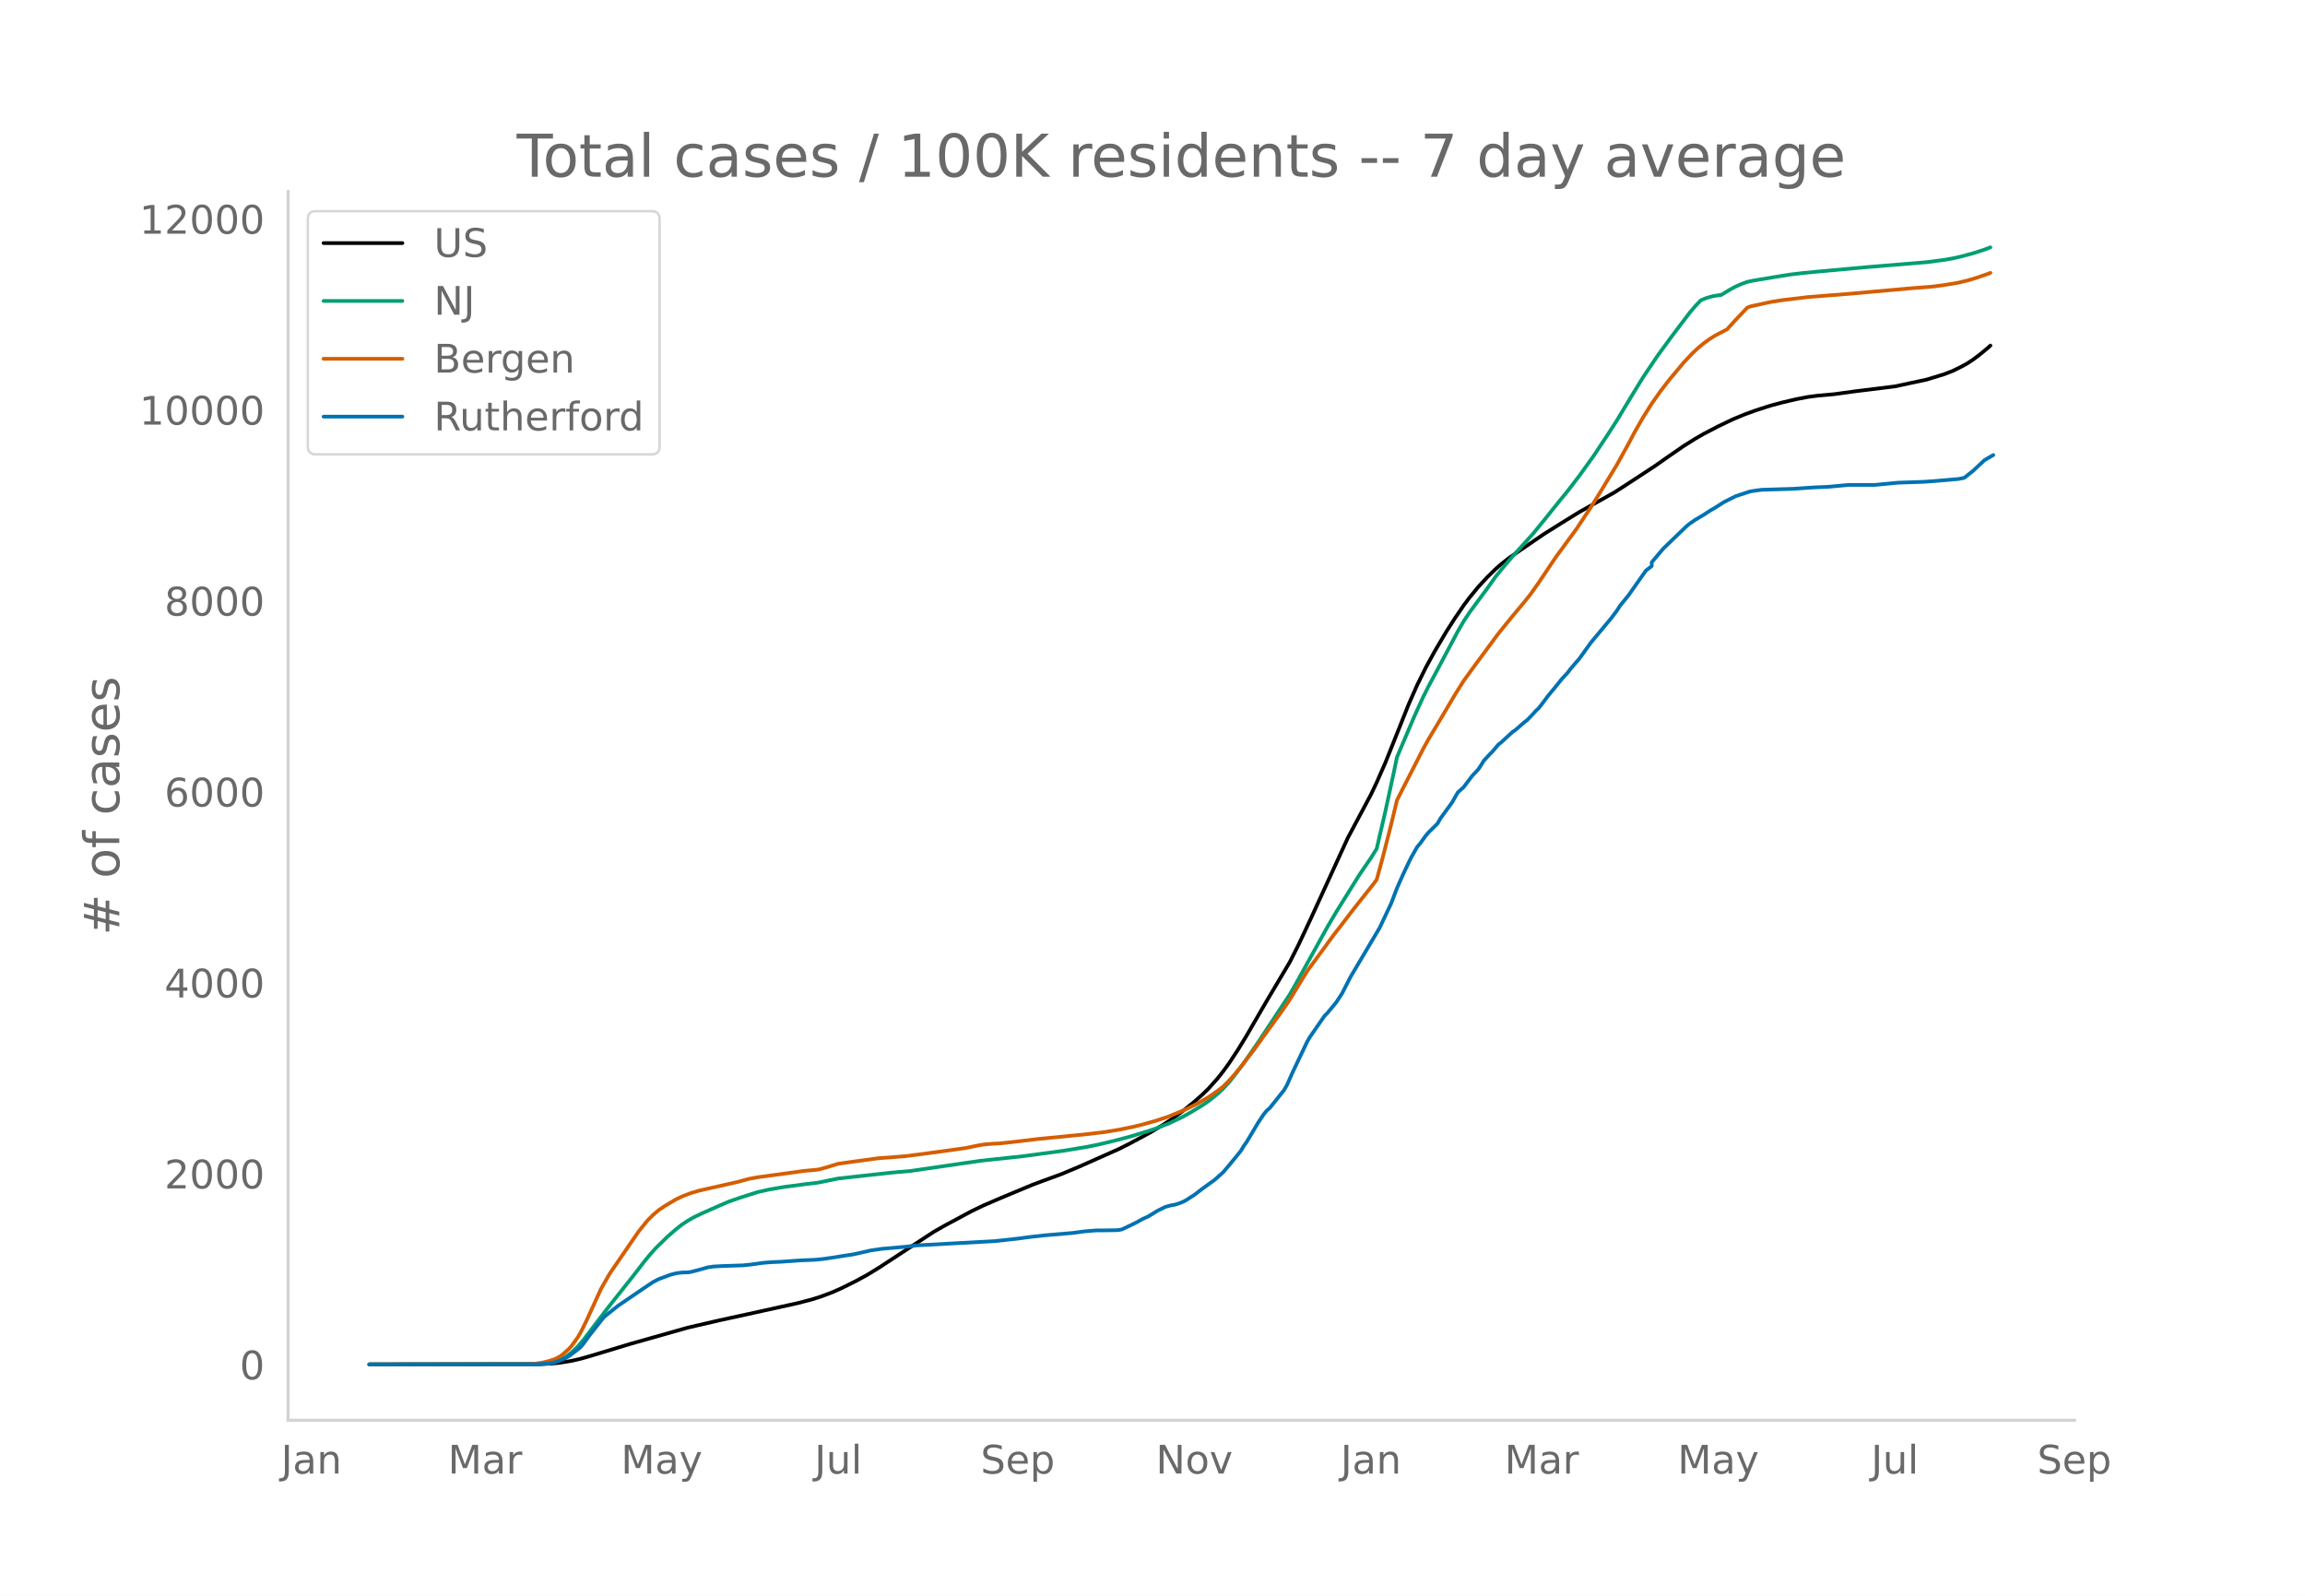
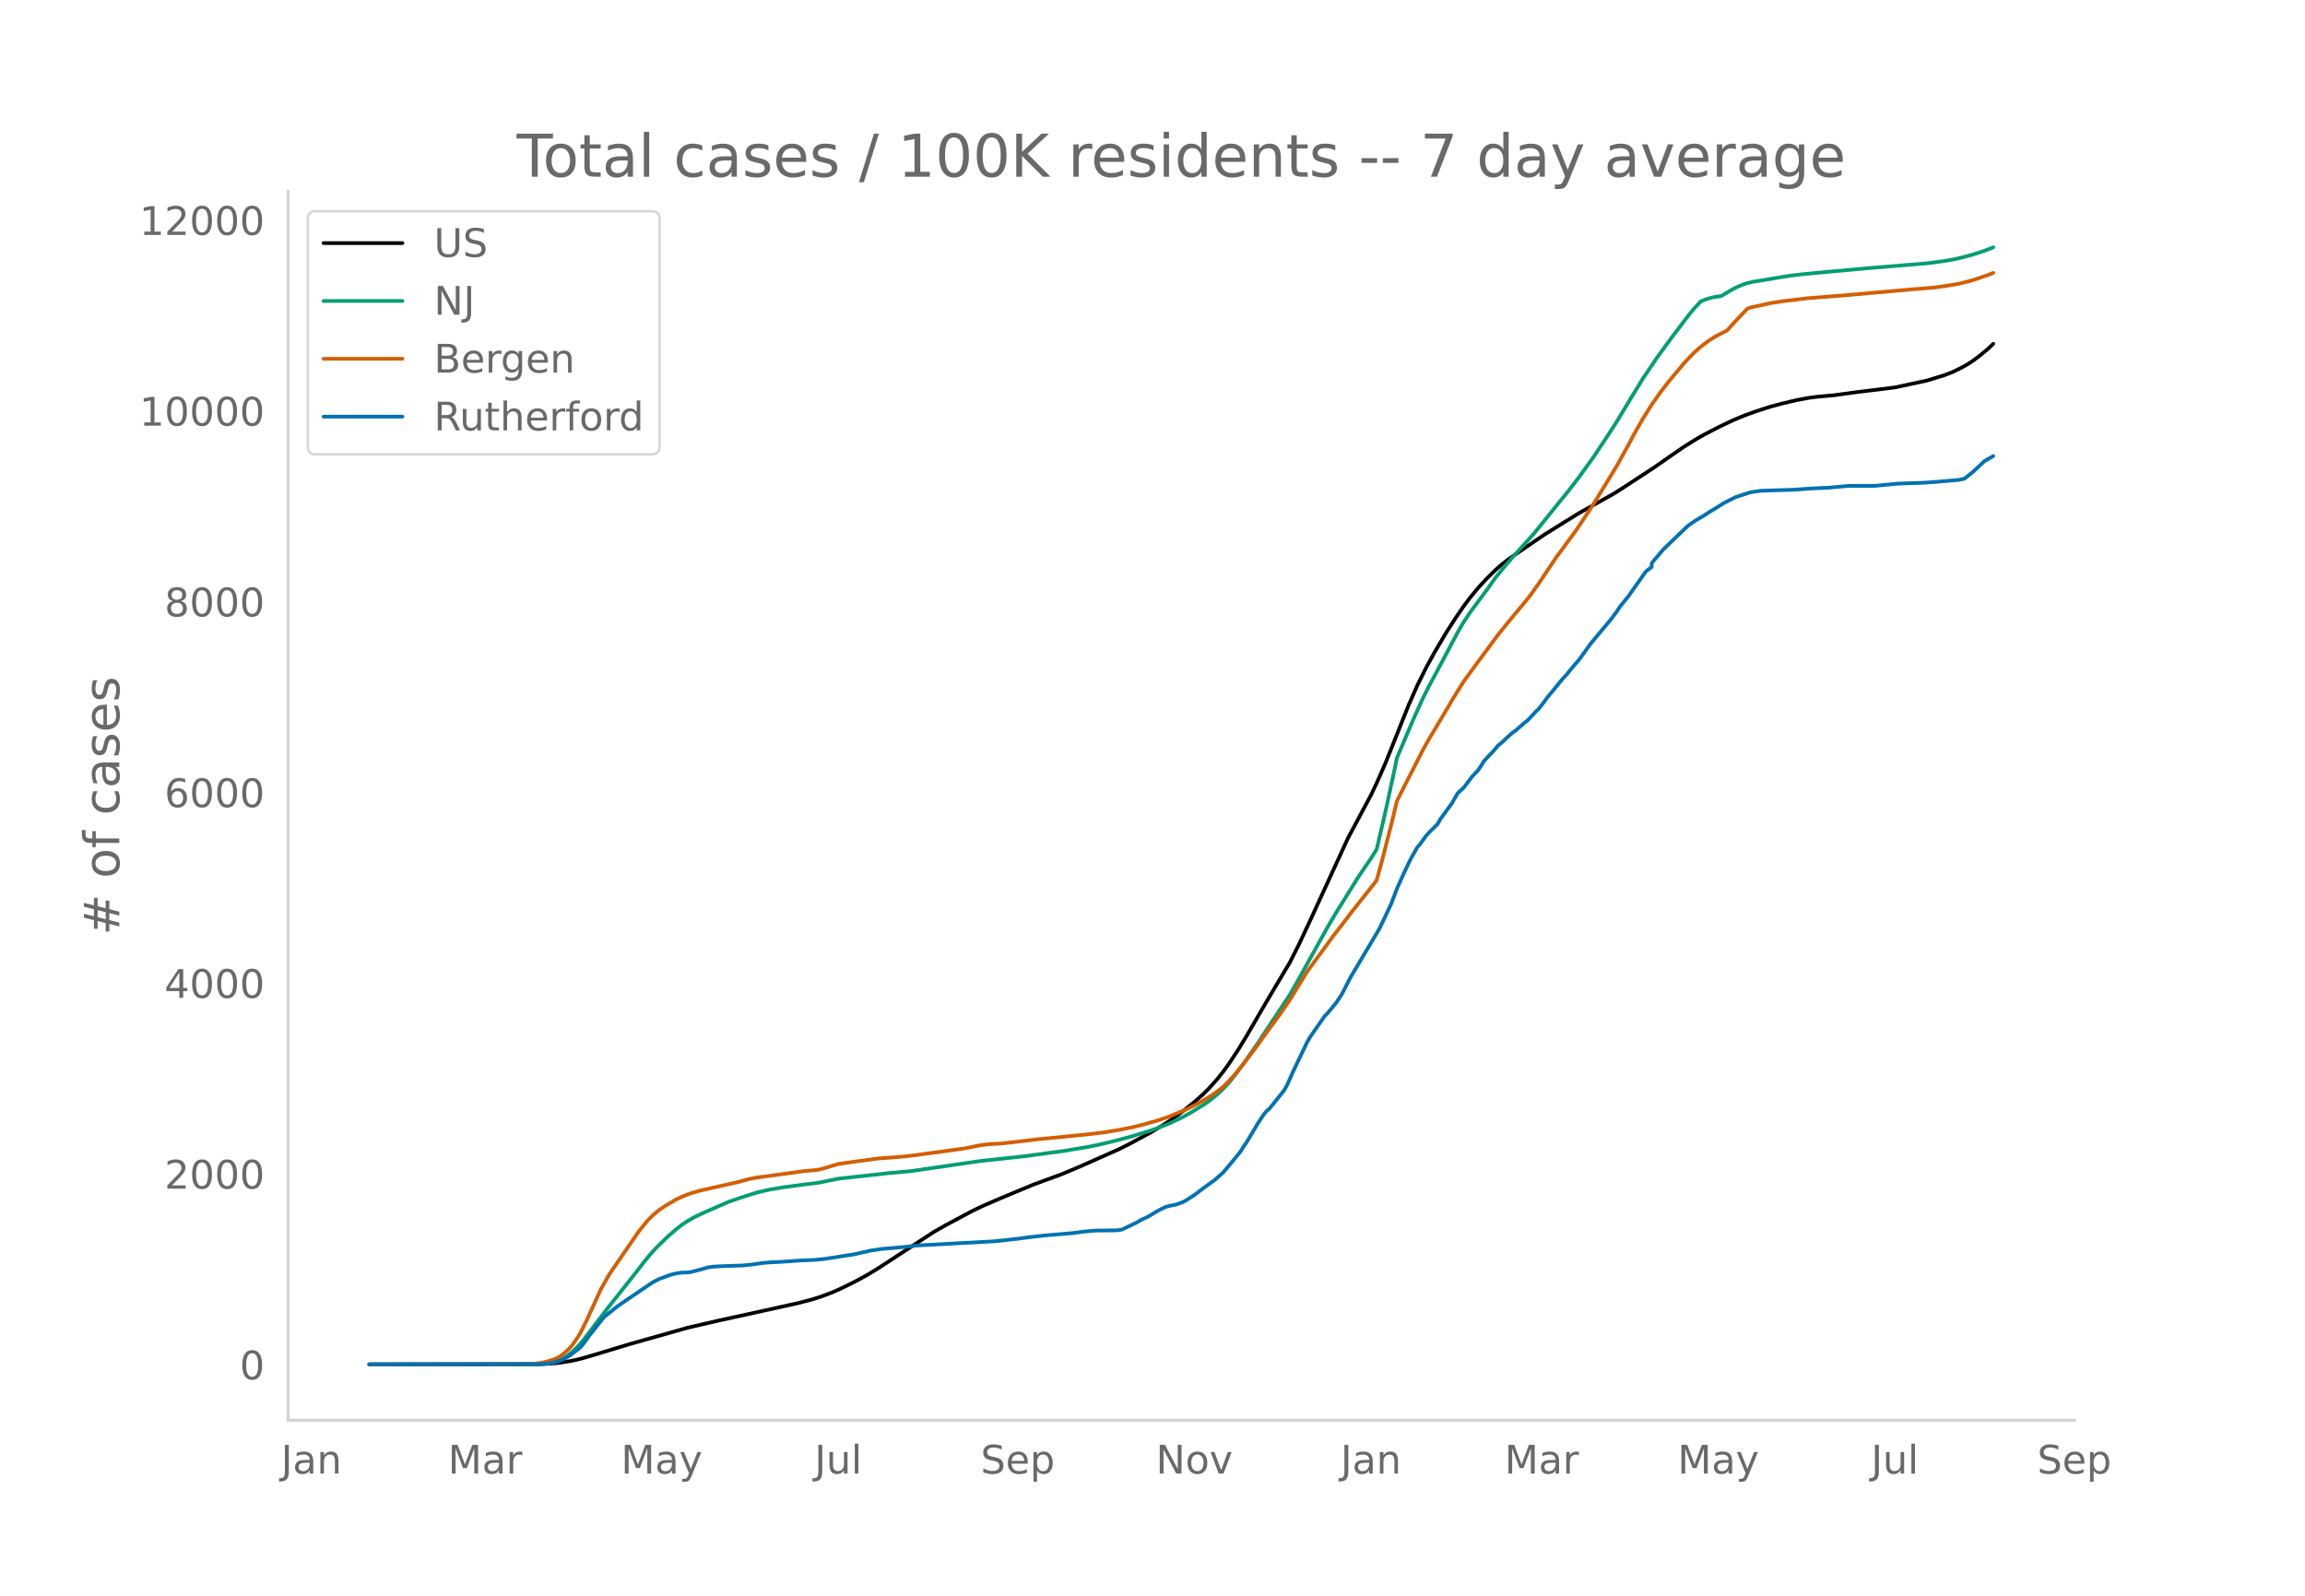
<svg xmlns="http://www.w3.org/2000/svg" xmlns:xlink="http://www.w3.org/1999/xlink" height="864" viewBox="0 0 936 648" width="1248">
  <defs>
    <style>*{stroke-linecap:butt;stroke-linejoin:round}</style>
  </defs>
  <g id="figure_1">
    <path d="M0 648h936V0H0z" style="fill:#fff" id="patch_1" />
    <g id="axes_1">
      <path d="M117 576.72h725.4V77.76H117z" style="fill:none" id="patch_2" />
-       <path clip-path="url(#p0a1e9b0ca1)" d="m149.973 554.04 69.354-.094 4.702-.233 3.527-.368 4.702-.783 3.526-.812 4.702-1.35 15.282-4.633 23.51-6.65 12.93-2.993 11.755-2.557 19.983-4.413 5.878-1.535 3.526-1.116 4.702-1.783 3.527-1.554 5.877-2.919 4.702-2.563 4.702-2.877 22.335-14.614 4.702-2.673 10.58-5.673 4.701-2.27 7.053-3.047 12.93-5.392 4.703-1.751 7.053-2.584 7.053-2.945 16.457-7.314 4.702-2.378 8.228-4.455 4.702-2.808 3.527-2.304 4.702-3.423 4.702-3.797 3.526-3.139 2.351-2.33 3.527-3.951 2.35-2.968 2.352-3.25 3.526-5.336 3.527-5.761 5.877-10.152 2.351-4.033 9.404-15.842 3.527-6.987 4.702-10.004 15.281-33.341 9.404-17.63 2.351-4.947 3.527-8.025 2.35-5.874 7.054-17.697 3.526-7.995 3.527-7.132 3.526-6.443 4.702-7.96 3.527-5.512 3.526-5.163 2.351-3.157 3.527-4.313 3.526-3.821 3.527-3.468 2.35-2.09 3.527-2.737 8.229-5.633 5.877-4.003 4.702-2.936 3.527-2.203 5.877-3.63 14.106-7.886 4.702-3.017 11.755-7.702 5.877-4.118 5.878-4.058 4.702-2.95 3.526-2.039 5.878-3.048 5.877-2.818 4.702-1.957 4.702-1.71 5.878-1.891 4.702-1.264 5.877-1.383 4.702-.893 3.527-.47 7.053-.637 8.228-1.138 16.457-2.032 12.93-2.777 7.054-2.158 3.526-1.364 3.527-1.74 2.35-1.29 2.352-1.539 2.35-1.759 3.527-2.883 1.176-1.087h0" style="fill:none;stroke:#000;stroke-linecap:round;stroke-width:1.5" id="line2d_1" />
-       <path clip-path="url(#p0a1e9b0ca1)" d="m149.973 554.04 67.003-.07 3.527-.175 2.35-.28 2.352-.46 2.35-.878 2.352-1.325 2.35-1.797 2.352-2.28 2.35-2.748 3.527-4.633 5.878-7.712 10.58-13.355 4.701-6.07 2.351-2.875 2.351-2.61 4.702-4.587 3.527-3.083 2.35-1.824 2.352-1.569 2.35-1.36 3.527-1.696 7.053-3.104 3.527-1.537 4.702-1.645 7.052-2.242 4.702-1.073 5.878-1.012 8.228-1.1 5.878-.705 8.228-1.687 21.16-2.335 8.228-.732 28.212-4.112 17.632-1.894 16.457-2.228 9.404-1.563 4.702-.952 7.053-1.69 5.878-1.578 7.053-2.143 3.526-1.207 4.702-1.829 5.878-2.771 3.526-1.984 4.702-2.884 2.351-1.592 3.527-2.828 2.35-2.235 2.352-2.543 2.35-2.92 3.527-4.74 5.878-8.476 12.93-19.566 2.351-4.092 12.93-23.315 3.527-5.983 9.404-15.099 4.702-6.866 2.351-3.77 3.527-15.22 3.526-16.277 1.176-5.66 7.053-16.58 3.526-7.747 2.351-4.675 3.527-6.569 8.228-15.483 2.351-4.063 2.351-3.56 3.527-4.781 3.526-4.742 3.527-4.986 3.526-4.32 3.527-4.12 8.228-9.097 4.702-5.765 5.878-7.34 3.526-4.304 4.702-6.14 5.878-8.176 5.877-8.875 3.526-5.473 5.878-9.772 4.702-7.671 5.877-8.724 5.878-8.045 7.053-9.3 2.35-2.793 2.352-2.465 2.35-.935 2.352-.658 2.35-.4 1.176-.132 3.527-2.151 2.35-1.264 2.352-1.036 2.35-.853 2.352-.508 10.58-1.755 4.701-.75 4.702-.56 5.878-.574 21.159-1.923 23.51-1.939 7.053-.928 3.526-.61 3.527-.799 4.702-1.264 4.702-1.523 2.35-.896h0" style="fill:none;stroke:#009e73;stroke-linecap:round;stroke-width:1.5" id="line2d_2" />
-       <path clip-path="url(#p0a1e9b0ca1)" d="m149.973 554.04 64.652-.102 2.351-.118 3.527-.559 2.35-.578 2.352-.774 1.175-.54 1.176-.691 1.175-.877 2.351-2.13 1.176-1.312 2.35-3.308 1.176-1.997 2.351-4.717 5.878-12.886 3.526-6.196 11.755-17.141 3.527-4.397 2.35-2.37 2.352-1.973 2.35-1.606 4.703-2.78 2.35-1.117 3.527-1.378 3.527-1.029 4.702-1.064 10.579-2.384 4.702-1.281 3.526-.668 11.755-1.593 7.053-.986 5.878-.54 3.526-.94 4.702-1.448 7.053-.982 9.404-1.274 4.702-.322 5.878-.485 4.702-.579 11.755-1.59 8.228-1.146 4.702-.98 2.351-.428 3.527-.32 3.526-.17 7.053-.788 8.229-.988 18.808-1.84 8.228-.973 5.878-.973 5.877-1.19 3.527-.867 5.877-1.66 4.702-1.585 5.878-2.4 2.35-1.088 3.527-1.774 3.527-2.007 2.35-1.485 3.527-2.553 1.176-.958 2.35-2.36 2.352-2.618 3.526-4.359 4.702-6.182 3.527-4.936 7.053-9.681 3.526-5.16 7.053-11.555 4.702-6.394 3.527-4.805 2.35-3.24 3.527-4.53 3.527-4.644 3.526-4.49 5.878-7.414 1.175-1.616 2.351-8.613 3.527-13.833 2.35-9.756 2.352-4.669 8.228-16.1 2.351-4.24 3.527-5.884 7.053-11.919 3.526-5.64 4.702-6.477 9.404-12.716 2.351-2.917 3.527-4.334 4.702-5.633 2.35-2.926 3.527-4.987 7.053-10.505 2.351-3.189 5.878-8.04 5.877-8.858 3.527-5.66 7.052-11.606 4.702-8.522 2.351-4.458 3.527-6.177 3.526-5.6 3.527-5.016 3.526-4.588 5.878-7.022 3.526-3.767 2.351-2.197 2.351-1.95 2.351-1.695 2.351-1.48 4.702-2.434 3.527-3.871 4.702-4.954 1.175-.485 8.229-1.808 4.702-.753 10.58-1.268 16.456-1.3 25.861-2.307 8.229-.637 4.702-.62 5.877-.988 3.527-.843 3.526-1.046 4.702-1.62 1.176-.457h0" style="fill:none;stroke:#d55e00;stroke-linecap:round;stroke-width:1.5" id="line2d_3" />
-       <path clip-path="url(#p0a1e9b0ca1)" d="m149.973 554.04 68.179-.06 4.702-.303 2.35-.454 2.352-.817 2.35-1.06 1.176-.695 3.527-2.663 1.175-.998 1.176-1.392 2.35-3.268 5.878-7.444 2.351-1.907 3.527-2.814 10.58-7.201 3.526-2.36 2.35-1.211 4.703-1.755 2.35-.605 2.352-.303 2.35-.06 1.176-.152 3.527-.907 3.526-.999 2.351-.333 3.527-.181 8.228-.273 3.527-.363 4.701-.666 3.527-.272 3.526-.151 8.229-.575 5.877-.242 3.527-.363 3.526-.515 4.702-.756 3.527-.515 5.877-1.3 1.176-.303 4.702-.696 9.404-.817 4.702-.575 31.738-1.725 9.404-1.029 4.702-.635 5.878-.666 11.755-.999 4.702-.635 4.702-.393 4.702-.03 3.526-.061 1.176-.091 1.175-.242 3.527-1.664 2.35-1.15 2.352-1.332 2.35-1.059 2.352-1.422 1.175-.756 3.527-1.755 2.35-.636 1.176-.181 1.176-.303 2.35-.878 1.176-.605 3.527-2.27 3.526-2.692 4.702-3.39 3.527-3.146 3.526-4.206 3.527-4.327 1.175-1.937 1.176-1.664 2.35-3.904 2.352-3.994 2.35-3.51 1.176-1.422 1.176-.999 5.877-7.353 1.176-2.058 2.35-5.295 5.878-12.346 1.176-1.997 5.877-8.473 1.176-1.18 3.526-4.266 2.351-3.57 3.527-6.87 11.755-19.82 4.702-9.955 2.35-6.173 2.352-5.295 2.35-4.993 1.176-2.36 2.351-4.116 1.176-1.392 2.35-3.237 1.176-1.362 3.527-3.45 1.175-2.088 4.702-6.445 2.351-4.115 2.351-2.118 3.527-4.66 2.35-2.481 1.176-1.725 1.176-1.937 2.35-2.542 1.176-1.18 2.351-2.784 1.176-.907 3.526-3.268 1.176-1.03 1.175-.816 3.527-3.087 1.175-.877 2.351-2.481 1.176-1.302 1.175-1.089 2.351-3.056 1.176-1.634 2.35-2.814 3.527-4.358 2.351-2.541 1.176-1.574 3.526-4.085 4.702-6.536 8.228-9.865 2.351-3.147 1.176-1.845 3.526-4.358 7.053-10.016 2.351-1.815v-1.543l4.702-5.568 9.404-9.048 1.176-.968 2.35-1.634 3.527-2.088 2.351-1.543 2.351-1.392 3.527-2.24 4.702-2.36 5.877-1.936 2.351-.363 2.351-.303 12.93-.393 8.23-.575 5.877-.242 8.228-.757h10.58l9.404-.907 10.58-.364 4.701-.332 9.404-.817 2.351-.485 3.527-2.814 4.702-4.387 3.526-2.028h0" style="fill:none;stroke:#0072b2;stroke-linecap:round;stroke-width:1.5" id="line2d_4" />
+       <path clip-path="url(#pd5588fca85)" d="m149.973 554.04 69.354-.094 4.702-.233 3.527-.368 4.702-.782 3.526-.81 4.702-1.35 15.282-4.627 23.51-6.642 12.93-2.99 11.755-2.555 19.983-4.409 5.878-1.533 3.526-1.115 4.702-1.781 3.527-1.552 5.877-2.916 4.702-2.56 4.702-2.874 22.335-14.599 4.702-2.67 10.58-5.667 4.701-2.268 7.053-3.043 12.93-5.387 4.703-1.749 7.053-2.581 7.053-2.942 16.457-7.306 4.702-2.376 8.228-4.45 4.702-2.805 3.527-2.301 4.702-3.42 4.702-3.793 3.526-3.135 2.351-2.329 3.527-3.946 2.35-2.964 2.352-3.248 3.526-5.33 3.527-5.755 5.877-10.14 2.351-4.03 9.404-15.824 3.527-6.98 4.702-9.994 15.281-33.305 9.404-17.611 2.351-4.942 3.527-8.016 2.35-5.868 7.054-17.679 3.526-7.986 3.527-7.125 3.526-6.435 4.702-7.952 3.527-5.507 3.526-5.157 2.351-3.153 3.527-4.309 3.526-3.817 3.527-3.464 2.35-2.088 3.527-2.734 8.229-5.627 5.877-4 4.702-2.932 3.527-2.201 5.877-3.626 14.106-7.877 4.702-3.014 11.755-7.694 5.877-4.113 5.878-4.054 4.702-2.947 3.526-2.037 5.878-3.044 5.877-2.816 4.702-1.954 4.702-1.709 5.878-1.889 4.702-1.262 5.877-1.382 4.702-.892 3.527-.47 7.053-.636 8.228-1.137 16.457-2.03 12.93-2.774 7.054-2.155 3.526-1.363 3.527-1.739 2.35-1.287 2.352-1.538 2.35-1.757 3.527-2.88 2.351-2.216h0" style="fill:none;stroke:#000;stroke-linecap:round;stroke-width:1.5" id="line2d_1" />
+       <path clip-path="url(#pd5588fca85)" d="m149.973 554.04 67.003-.07 3.527-.175 2.35-.28 2.352-.46 2.35-.876 2.352-1.324 2.35-1.795 2.352-2.277 2.35-2.745 3.527-4.628 5.878-7.704 10.58-13.34 4.701-6.064 2.351-2.872 2.351-2.608 4.702-4.582 3.527-3.08 2.35-1.822 2.352-1.567 2.35-1.36 3.527-1.693 7.053-3.1 3.527-1.536 4.702-1.643 7.052-2.24 4.702-1.072 5.878-1.01 8.228-1.1 5.878-.703 8.228-1.686 21.16-2.333 8.228-.73 28.212-4.108 17.632-1.892 16.457-2.226 9.404-1.561 4.702-.951 7.053-1.689 5.878-1.576 7.053-2.14 3.526-1.206 4.702-1.827 5.878-2.769 3.526-1.981 4.702-2.88 2.351-1.592 3.527-2.824 2.35-2.233 2.352-2.54 2.35-2.917 3.527-4.735 5.878-8.467 12.93-19.546 2.351-4.088 12.93-23.29 3.527-5.976 9.404-15.083 4.702-6.86 2.351-3.764 3.527-15.204 3.526-16.26 1.176-5.654 7.053-16.562 3.526-7.74 2.351-4.67 3.527-6.561 8.228-15.467 2.351-4.059 2.351-3.556 3.527-4.776 3.526-4.737 3.527-4.98 3.526-4.317 3.527-4.114 8.228-9.088 4.702-5.759 5.878-7.332 3.526-4.3 4.702-6.134 5.878-8.167 5.877-8.865 3.526-5.467 5.878-9.762 4.702-7.663 5.877-8.715 5.878-8.036 7.053-9.29 2.35-2.79 2.352-2.463 2.35-.933 2.352-.658 2.35-.4 1.176-.132 3.527-2.148 2.35-1.262 2.352-1.036 2.35-.851 2.352-.508 10.58-1.753 4.701-.749 4.702-.56 5.878-.574 21.159-1.92 23.51-1.937 7.053-.927 3.526-.61 3.527-.797 4.702-1.263 4.702-1.522 3.526-1.376h0" style="fill:none;stroke:#009e73;stroke-linecap:round;stroke-width:1.5" id="line2d_2" />
+       <path clip-path="url(#pd5588fca85)" d="m149.973 554.04 64.652-.102 2.351-.118 3.527-.558 2.35-.578 2.352-.773 1.175-.54 1.176-.69 1.175-.876 2.351-2.127 1.176-1.31 2.35-3.305 1.176-1.995 2.351-4.712 5.878-12.873 3.526-6.19 11.755-17.122 3.527-4.393 2.35-2.366 2.352-1.971 2.35-1.605 4.703-2.778 2.35-1.114 3.527-1.377 3.527-1.028 4.702-1.063 10.579-2.382 4.702-1.28 3.526-.666 11.755-1.592 7.053-.985 5.878-.54 3.526-.939 4.702-1.445 7.053-.982 9.404-1.272 4.702-.322 5.878-.484 4.702-.578 11.755-1.59 8.228-1.143 4.702-.979 2.351-.428 3.527-.32 3.526-.17 7.053-.787 8.229-.987 18.808-1.838 8.228-.972 5.878-.972 5.877-1.189 3.527-.866 5.877-1.659 4.702-1.583 5.878-2.397 2.35-1.086 3.527-1.773 3.527-2.005 2.35-1.483 3.527-2.55 1.176-.957 2.35-2.357 2.352-2.616 3.526-4.354 4.702-6.176 3.527-4.93 7.053-9.672 3.526-5.153 7.053-11.543 4.702-6.388 3.527-4.8 2.35-3.236 3.527-4.525 3.527-4.64 3.526-4.484 5.878-7.407 1.175-1.614 2.351-8.604 3.527-13.818 2.35-9.746 2.352-4.664 8.228-16.083 2.351-4.235 3.527-5.878 7.053-11.906 3.526-5.634 4.702-6.471 9.404-12.702 2.351-2.914 3.527-4.33 4.702-5.626 2.35-2.924 3.527-4.981 7.053-10.494 2.351-3.185 5.878-8.032 5.877-8.848 3.527-5.655 7.052-11.594 4.702-8.513 2.351-4.452 3.527-6.171 3.526-5.595 3.527-5.01 3.526-4.583 5.878-7.015 3.526-3.763 2.351-2.194 2.351-1.948 2.351-1.693 2.351-1.479 4.702-2.43 3.527-3.868 4.702-4.95 1.175-.483 8.229-1.806 4.702-.753 10.58-1.266 16.456-1.298 25.861-2.305 8.229-.637 4.702-.618 5.877-.988 3.527-.842 3.526-1.045 4.702-1.618 2.351-.913h0" style="fill:none;stroke:#d55e00;stroke-linecap:round;stroke-width:1.5" id="line2d_3" />
+       <path clip-path="url(#pd5588fca85)" d="m149.973 554.04 68.179-.06 4.702-.303 2.35-.453 2.352-.816 2.35-1.058 1.176-.695 3.527-2.66 1.175-.998 1.176-1.39 2.35-3.265 5.878-7.436 2.351-1.904 3.527-2.811 10.58-7.194 3.526-2.358 2.35-1.21 4.703-1.752 2.35-.605 2.352-.302 2.35-.06 1.176-.152 3.527-.907 3.526-.997 2.351-.333 3.527-.181 8.228-.272 3.527-.363 4.701-.665 3.527-.272 3.526-.151 8.229-.574 5.877-.242 3.527-.363 3.526-.514 4.702-.755 3.527-.514 5.877-1.3 1.176-.302 4.702-.696 9.404-.816 4.702-.574 31.738-1.723 9.404-1.028 4.702-.634 5.878-.665 11.755-.998 4.702-.635 4.702-.393 4.702-.03 3.526-.06 1.176-.091 1.175-.242 3.527-1.662 2.35-1.149 2.352-1.33 2.35-1.058 2.352-1.42 1.175-.756 3.527-1.754 2.35-.634 1.176-.182 1.176-.302 2.35-.877 1.176-.604 3.527-2.267 3.526-2.69 4.702-3.386 3.527-3.143 3.526-4.202 3.527-4.323 1.175-1.934 1.176-1.663 2.35-3.899 2.352-3.99 2.35-3.506 1.176-1.421 1.176-.997 5.877-7.346 1.176-2.055 2.35-5.29 5.878-12.333 1.176-1.995 5.877-8.463 1.176-1.18 3.526-4.261 2.351-3.567 3.527-6.862 11.755-19.799 4.702-9.944 2.35-6.167 2.352-5.29 2.35-4.987 1.176-2.358 2.351-4.11 1.176-1.391 2.35-3.234 1.176-1.36 3.527-3.447 1.175-2.085 4.702-6.439 2.351-4.11 2.351-2.117 3.527-4.655 2.35-2.478 1.176-1.723 1.176-1.935 2.35-2.539 1.176-1.179 2.351-2.78 1.176-.907 3.526-3.265 1.176-1.028 1.175-.816 3.527-3.083 1.175-.877 2.351-2.478 1.176-1.3 1.175-1.088 2.351-3.053 1.176-1.632 2.35-2.812 3.527-4.352 2.351-2.54 1.176-1.571 3.526-4.08 4.702-6.53 8.228-9.854 2.351-3.144 1.176-1.844 3.526-4.352 7.053-10.006 2.351-1.813v-1.542l4.702-5.562 9.404-9.038 1.176-.967 2.35-1.632 3.527-2.086 2.351-1.541 2.351-1.39 3.527-2.238 4.702-2.357 5.877-1.935 2.351-.363 2.351-.302 12.93-.393 8.23-.574 5.877-.242 8.228-.756h10.58l9.404-.907 10.58-.362 4.701-.333 9.404-.816 2.351-.484 3.527-2.81 4.702-4.384 3.526-2.025h0" style="fill:none;stroke:#0072b2;stroke-linecap:round;stroke-width:1.5" id="line2d_4" />
      <path d="M117 576.72V77.76" style="fill:none;stroke:#d3d3d3;stroke-linecap:square;stroke-linejoin:miter;stroke-width:1.25" id="patch_3" />
      <path d="M117 576.72h725.4" style="fill:none;stroke:#d3d3d3;stroke-linecap:square;stroke-linejoin:miter;stroke-width:1.25" id="patch_4" />
      <g id="matplotlib.axis_1">
        <g id="xtick_1">
          <g style="fill:#696969" transform="matrix(.16 0 0 -.16 114.13 598.378)" id="text_1">
            <defs>
              <path d="M9.813 72.906h9.859V5.078q0-13.187-5-19.14-5-5.954-16.094-5.954h-3.75v8.297h3.078q6.531 0 9.219 3.672Q9.813-4.39 9.813 5.078z" id="DejaVuSans-74" />
              <path d="M34.281 27.484q-10.89 0-15.093-2.484-4.204-2.484-4.204-8.5 0-4.781 3.157-7.594 3.156-2.797 8.562-2.797 7.485 0 12 5.297 4.516 5.297 4.516 14.078v2zm17.922 3.72V0H43.22v8.297Q40.14 3.328 35.547.953q-4.594-2.375-11.234-2.375-8.391 0-13.36 4.719Q6 8.016 6 15.922q0 9.219 6.172 13.906 6.187 4.688 18.437 4.688h12.61v.89q0 6.203-4.078 9.594-4.078 3.39-11.453 3.39-4.688 0-9.141-1.124-4.438-1.125-8.531-3.375v8.312q4.921 1.906 9.562 2.844 4.64.953 9.031.953 11.875 0 17.735-6.156 5.86-6.14 5.86-18.64z" id="DejaVuSans-97" />
              <path d="M54.89 33.016V0h-8.984v32.719q0 7.765-3.031 11.61-3.031 3.858-9.078 3.858-7.281 0-11.484-4.64-4.204-4.625-4.204-12.64V0H9.08v54.688h9.03v-8.5q3.235 4.937 7.594 7.374Q30.078 56 35.797 56q9.422 0 14.25-5.828 4.844-5.828 4.844-17.156z" id="DejaVuSans-110" />
            </defs>
            <use xlink:href="#DejaVuSans-74" />
            <use x="29.492" xlink:href="#DejaVuSans-97" />
            <use x="90.771" xlink:href="#DejaVuSans-110" />
          </g>
        </g>
        <g id="xtick_2">
          <g style="fill:#696969" transform="matrix(.16 0 0 -.16 181.899 598.378)" id="text_2">
            <defs>
              <path d="M9.813 72.906h14.703l18.593-49.61 18.703 49.61h14.704V0H66.89v64.016l-18.797-50h-9.907l-18.796 50V0H9.813z" id="DejaVuSans-77" />
              <path d="M41.11 46.297q-1.516.875-3.297 1.281Q36.03 48 33.89 48q-7.625 0-11.703-4.953-4.079-4.953-4.079-14.234V0H9.08v54.688h9.03v-8.5q2.844 4.984 7.375 7.39Q30.031 56 36.531 56q.922 0 2.047-.125 1.125-.11 2.484-.36z" id="DejaVuSans-114" />
            </defs>
            <use xlink:href="#DejaVuSans-77" />
            <use x="86.279" xlink:href="#DejaVuSans-97" />
            <use x="147.559" xlink:href="#DejaVuSans-114" />
          </g>
        </g>
        <g id="xtick_3">
          <g style="fill:#696969" transform="matrix(.16 0 0 -.16 252.158 598.378)" id="text_3">
            <defs>
              <path d="M32.172-5.078q-3.797-9.766-7.422-12.735-3.61-2.984-9.656-2.984H7.906v7.516h5.282q3.703 0 5.75 1.765Q21-9.766 23.483-3.219l1.61 4.094-22.11 53.813H12.5l17.094-42.766 17.093 42.766h9.516z" id="DejaVuSans-121" />
            </defs>
            <use xlink:href="#DejaVuSans-77" />
            <use x="86.279" xlink:href="#DejaVuSans-97" />
            <use x="147.559" xlink:href="#DejaVuSans-121" />
          </g>
        </g>
        <g id="xtick_4">
          <g style="fill:#696969" transform="matrix(.16 0 0 -.16 330.751 598.378)" id="text_4">
            <defs>
              <path d="M8.5 21.578v33.11h8.984V21.922q0-7.766 3.016-11.656 3.031-3.875 9.094-3.875 7.265 0 11.484 4.64 4.234 4.64 4.234 12.656v31h8.985V0h-8.984v8.406Q42.047 3.422 37.718 1q-4.313-2.422-10.032-2.422-9.421 0-14.312 5.86Q8.5 10.296 8.5 21.578zM31.11 56z" id="DejaVuSans-117" />
              <path d="M9.422 75.984h8.984V0H9.422z" id="DejaVuSans-108" />
            </defs>
            <use xlink:href="#DejaVuSans-74" />
            <use x="29.492" xlink:href="#DejaVuSans-117" />
            <use x="92.871" xlink:href="#DejaVuSans-108" />
          </g>
        </g>
        <g id="xtick_5">
          <g style="fill:#696969" transform="matrix(.16 0 0 -.16 398.204 598.378)" id="text_5">
            <defs>
              <path d="M53.516 70.516V60.89q-5.61 2.687-10.594 4-4.984 1.328-9.625 1.328-8.047 0-12.422-3.125t-4.375-8.89q0-4.845 2.906-7.313 2.907-2.453 11.016-3.97l5.953-1.218q11.031-2.11 16.281-7.406 5.25-5.297 5.25-14.172 0-10.61-7.11-16.078-7.093-5.469-20.812-5.469-5.172 0-11.015 1.172Q13.14.922 6.89 3.219v10.156q6-3.36 11.765-5.078 5.766-1.703 11.328-1.703 8.438 0 13.032 3.312 4.593 3.328 4.593 9.485 0 5.359-3.297 8.39-3.296 3.032-10.812 4.547L27.484 33.5q-11.03 2.188-15.968 6.875-4.922 4.688-4.922 13.047 0 9.672 6.812 15.234 6.813 5.563 18.766 5.563 5.14 0 10.453-.938 5.328-.922 10.89-2.765z" id="DejaVuSans-83" />
              <path d="M56.203 29.594v-4.39H14.891q.593-9.282 5.593-14.142 5-4.859 13.938-4.859 5.172 0 10.031 1.266 4.86 1.265 9.656 3.812v-8.5Q49.266.734 44.187-.344 39.11-1.422 33.892-1.422q-13.094 0-20.735 7.61-7.64 7.625-7.64 20.625 0 13.421 7.25 21.296Q20.016 56 32.328 56q11.031 0 17.453-7.11 6.422-7.093 6.422-19.296zm-8.984 2.64q-.094 7.36-4.125 11.75-4.032 4.407-10.672 4.407-7.516 0-12.031-4.25-4.516-4.25-5.203-11.97z" id="DejaVuSans-101" />
              <path d="M18.11 8.203v-29H9.077v75.484h9.031v-8.296q2.844 4.875 7.157 7.234Q29.594 56 35.594 56q9.968 0 16.187-7.906 6.235-7.907 6.235-20.797T51.78 6.484q-6.218-7.906-16.187-7.906-6 0-10.328 2.375-4.313 2.375-7.157 7.25zm30.578 19.094q0 9.906-4.079 15.547-4.078 5.64-11.203 5.64-7.14 0-11.218-5.64-4.079-5.64-4.079-15.547 0-9.906 4.078-15.547 4.079-5.64 11.22-5.64 7.124 0 11.202 5.64t4.078 15.547z" id="DejaVuSans-112" />
            </defs>
            <use xlink:href="#DejaVuSans-83" />
            <use x="63.477" xlink:href="#DejaVuSans-101" />
            <use x="125" xlink:href="#DejaVuSans-112" />
          </g>
        </g>
        <g id="xtick_6">
          <g style="fill:#696969" transform="matrix(.16 0 0 -.16 469.375 598.378)" id="text_6">
            <defs>
              <path d="M9.813 72.906h13.28l32.329-60.984v60.984h9.562V0h-13.28L19.39 60.984V0H9.813z" id="DejaVuSans-78" />
              <path d="M30.61 48.39q-7.22 0-11.422-5.64-4.204-5.64-4.204-15.453 0-9.813 4.172-15.453 4.188-5.64 11.453-5.64 7.188 0 11.375 5.655 4.203 5.672 4.203 15.438 0 9.719-4.203 15.406-4.187 5.688-11.375 5.688zm0 7.61q11.718 0 18.406-7.625 6.703-7.61 6.703-21.078 0-13.422-6.703-21.078-6.688-7.64-18.407-7.64-11.765 0-18.437 7.64-6.656 7.656-6.656 21.078 0 13.469 6.656 21.078Q18.844 56 30.609 56z" id="DejaVuSans-111" />
              <path d="M2.984 54.688H12.5L29.594 8.797l17.093 45.89h9.516L35.687 0H23.485z" id="DejaVuSans-118" />
            </defs>
            <use xlink:href="#DejaVuSans-78" />
            <use x="74.805" xlink:href="#DejaVuSans-111" />
            <use x="135.986" xlink:href="#DejaVuSans-118" />
          </g>
        </g>
        <g id="xtick_7">
          <g style="fill:#696969" transform="matrix(.16 0 0 -.16 544.363 598.378)" id="text_7">
            <use xlink:href="#DejaVuSans-74" />
            <use x="29.492" xlink:href="#DejaVuSans-97" />
            <use x="90.771" xlink:href="#DejaVuSans-110" />
          </g>
        </g>
        <g id="xtick_8">
          <g style="fill:#696969" transform="matrix(.16 0 0 -.16 610.956 598.378)" id="text_8">
            <use xlink:href="#DejaVuSans-77" />
            <use x="86.279" xlink:href="#DejaVuSans-97" />
            <use x="147.559" xlink:href="#DejaVuSans-114" />
          </g>
        </g>
        <g id="xtick_9">
          <g style="fill:#696969" transform="matrix(.16 0 0 -.16 681.215 598.378)" id="text_9">
            <use xlink:href="#DejaVuSans-77" />
            <use x="86.279" xlink:href="#DejaVuSans-97" />
            <use x="147.559" xlink:href="#DejaVuSans-121" />
          </g>
        </g>
        <g id="xtick_10">
          <g style="fill:#696969" transform="matrix(.16 0 0 -.16 759.808 598.378)" id="text_10">
            <use xlink:href="#DejaVuSans-74" />
            <use x="29.492" xlink:href="#DejaVuSans-117" />
            <use x="92.871" xlink:href="#DejaVuSans-108" />
          </g>
        </g>
        <g id="xtick_11">
          <g style="fill:#696969" transform="matrix(.16 0 0 -.16 827.261 598.378)" id="text_11">
            <use xlink:href="#DejaVuSans-83" />
            <use x="63.477" xlink:href="#DejaVuSans-101" />
            <use x="125" xlink:href="#DejaVuSans-112" />
          </g>
        </g>
      </g>
      <g id="matplotlib.axis_2">
        <g id="ytick_1">
          <g style="fill:#696969" transform="matrix(.16 0 0 -.16 97.32 560.119)" id="text_12">
            <defs>
              <path d="M31.781 66.406q-7.61 0-11.453-7.5Q16.5 51.422 16.5 36.375q0-14.984 3.828-22.484 3.844-7.5 11.453-7.5 7.672 0 11.5 7.5 3.844 7.5 3.844 22.484 0 15.047-3.844 22.531-3.828 7.5-11.5 7.5zm0 7.813q12.266 0 18.735-9.703 6.468-9.688 6.468-28.141 0-18.406-6.468-28.11-6.47-9.687-18.735-9.687-12.25 0-18.718 9.688-6.47 9.703-6.47 28.109 0 18.453 6.47 28.14Q19.53 74.22 31.78 74.22z" id="DejaVuSans-48" />
            </defs>
            <use xlink:href="#DejaVuSans-48" />
          </g>
        </g>
        <g id="ytick_2">
-           <g style="fill:#696969" transform="matrix(.16 0 0 -.16 66.78 482.581)" id="text_13">
+           <g style="fill:#696969" transform="matrix(.16 0 0 -.16 66.78 482.664)" id="text_13">
            <defs>
              <path d="M19.188 8.297h34.421V0H7.33v8.297q5.609 5.812 15.296 15.594 9.703 9.797 12.188 12.64 4.734 5.313 6.609 9 1.89 3.688 1.89 7.25 0 5.813-4.078 9.469-4.078 3.672-10.625 3.672-4.64 0-9.797-1.61-5.14-1.609-11-4.89v9.969Q13.767 71.78 18.938 73q5.188 1.219 9.485 1.219 11.328 0 18.062-5.672 6.735-5.656 6.735-15.125 0-4.5-1.688-8.531-1.672-4.016-6.125-9.485-1.218-1.422-7.765-8.187-6.532-6.766-18.453-18.922z" id="DejaVuSans-50" />
            </defs>
            <use xlink:href="#DejaVuSans-50" />
            <use x="63.623" xlink:href="#DejaVuSans-48" />
            <use x="127.246" xlink:href="#DejaVuSans-48" />
            <use x="190.869" xlink:href="#DejaVuSans-48" />
          </g>
        </g>
        <g id="ytick_3">
-           <g style="fill:#696969" transform="matrix(.16 0 0 -.16 66.78 405.044)" id="text_14">
+           <g style="fill:#696969" transform="matrix(.16 0 0 -.16 66.78 405.209)" id="text_14">
            <defs>
              <path d="M37.797 64.313 12.89 25.39h24.906zm-2.594 8.593H47.61V25.391h10.407v-8.203H47.609V0h-9.812v17.188H4.89v9.515z" id="DejaVuSans-52" />
            </defs>
            <use xlink:href="#DejaVuSans-52" />
            <use x="63.623" xlink:href="#DejaVuSans-48" />
            <use x="127.246" xlink:href="#DejaVuSans-48" />
            <use x="190.869" xlink:href="#DejaVuSans-48" />
          </g>
        </g>
        <g id="ytick_4">
-           <g style="fill:#696969" transform="matrix(.16 0 0 -.16 66.78 327.507)" id="text_15">
+           <g style="fill:#696969" transform="matrix(.16 0 0 -.16 66.78 327.754)" id="text_15">
            <defs>
              <path d="M33.016 40.375q-6.641 0-10.532-4.547-3.875-4.531-3.875-12.437 0-7.86 3.875-12.438 3.891-4.562 10.532-4.562 6.64 0 10.515 4.562 3.875 4.578 3.875 12.438 0 7.906-3.875 12.437-3.875 4.547-10.515 4.547zm19.578 30.922v-8.984q-3.719 1.75-7.5 2.671-3.782.938-7.5.938-9.766 0-14.922-6.594-5.14-6.594-5.875-19.922 2.875 4.25 7.219 6.516 4.359 2.266 9.578 2.266 10.984 0 17.36-6.672 6.374-6.657 6.374-18.125 0-11.235-6.64-18.032-6.641-6.78-17.672-6.78-12.657 0-19.344 9.687-6.688 9.703-6.688 28.109 0 17.281 8.204 27.563 8.203 10.28 22.015 10.28 3.719 0 7.5-.734t7.89-2.187z" id="DejaVuSans-54" />
            </defs>
            <use xlink:href="#DejaVuSans-54" />
            <use x="63.623" xlink:href="#DejaVuSans-48" />
            <use x="127.246" xlink:href="#DejaVuSans-48" />
            <use x="190.869" xlink:href="#DejaVuSans-48" />
          </g>
        </g>
        <g id="ytick_5">
-           <g style="fill:#696969" transform="matrix(.16 0 0 -.16 66.78 249.97)" id="text_16">
+           <g style="fill:#696969" transform="matrix(.16 0 0 -.16 66.78 250.298)" id="text_16">
            <defs>
              <path d="M31.781 34.625q-7.031 0-11.062-3.766-4.016-3.765-4.016-10.343 0-6.594 4.016-10.36Q24.75 6.391 31.78 6.391q7.032 0 11.078 3.78 4.063 3.798 4.063 10.345 0 6.578-4.031 10.343-4.016 3.766-11.11 3.766zm-9.86 4.188q-6.343 1.562-9.89 5.906Q8.5 49.079 8.5 55.329q0 8.733 6.219 13.812 6.234 5.078 17.062 5.078 10.89 0 17.094-5.078 6.203-5.079 6.203-13.813 0-6.25-3.547-10.61-3.531-4.343-9.828-5.906 7.125-1.656 11.094-6.5 3.984-4.828 3.984-11.796 0-10.61-6.468-16.282-6.47-5.656-18.532-5.656-12.047 0-18.531 5.656-6.469 5.672-6.469 16.282 0 6.968 4 11.797 4.016 4.843 11.14 6.5zM18.314 54.39q0-5.657 3.53-8.828 3.548-3.172 9.938-3.172 6.36 0 9.938 3.172 3.593 3.171 3.593 8.828 0 5.672-3.593 8.843-3.578 3.172-9.938 3.172-6.39 0-9.937-3.172-3.532-3.172-3.532-8.843z" id="DejaVuSans-56" />
            </defs>
            <use xlink:href="#DejaVuSans-56" />
            <use x="63.623" xlink:href="#DejaVuSans-48" />
            <use x="127.246" xlink:href="#DejaVuSans-48" />
            <use x="190.869" xlink:href="#DejaVuSans-48" />
          </g>
        </g>
        <g id="ytick_6">
-           <g style="fill:#696969" transform="matrix(.16 0 0 -.16 56.6 172.432)" id="text_17">
+           <g style="fill:#696969" transform="matrix(.16 0 0 -.16 56.6 172.843)" id="text_17">
            <defs>
              <path d="M12.406 8.297h16.11v55.625l-17.532-3.516v8.985l17.438 3.515h9.86V8.296H54.39V0H12.406z" id="DejaVuSans-49" />
            </defs>
            <use xlink:href="#DejaVuSans-49" />
            <use x="63.623" xlink:href="#DejaVuSans-48" />
            <use x="127.246" xlink:href="#DejaVuSans-48" />
            <use x="190.869" xlink:href="#DejaVuSans-48" />
            <use x="254.492" xlink:href="#DejaVuSans-48" />
          </g>
        </g>
        <g id="ytick_7">
-           <g style="fill:#696969" transform="matrix(.16 0 0 -.16 56.6 94.895)" id="text_18">
+           <g style="fill:#696969" transform="matrix(.16 0 0 -.16 56.6 95.388)" id="text_18">
            <use xlink:href="#DejaVuSans-49" />
            <use x="63.623" xlink:href="#DejaVuSans-50" />
            <use x="127.246" xlink:href="#DejaVuSans-48" />
            <use x="190.869" xlink:href="#DejaVuSans-48" />
            <use x="254.492" xlink:href="#DejaVuSans-48" />
          </g>
        </g>
        <g style="fill:#696969" transform="matrix(0 -.2 -.2 0 48.44 379.813)" id="text_19">
          <defs>
            <path d="M51.125 44H36.922l-4.11-16.313h14.313zm-7.328 27.781-5.078-20.265h14.265L58.11 71.78h7.813L60.89 51.516h15.234V44h-17.14l-4-16.313h15.53V20.22H53.079L48 0h-7.813l5.032 20.219H30.906L25.875 0h-7.86l5.079 20.219H7.719v7.468h17.187L29 44H13.281v7.516h17.625l4.985 20.265z" id="DejaVuSans-35" />
            <path d="M37.11 75.984V68.5h-8.594q-4.828 0-6.72-1.953-1.874-1.953-1.874-7.031v-4.828h14.797v-6.985H19.922V0H10.89v47.703H2.297v6.984h8.594V58.5q0 9.125 4.25 13.297 4.25 4.187 13.468 4.187z" id="DejaVuSans-102" />
            <path d="M48.781 52.594v-8.407q-3.812 2.11-7.64 3.157-3.828 1.047-7.735 1.047-8.75 0-13.593-5.547-4.829-5.532-4.829-15.547 0-10.016 4.829-15.563 4.843-5.53 13.593-5.53 3.907 0 7.735 1.046 3.828 1.047 7.64 3.156V2.094Q45.016.344 40.984-.531q-4.015-.89-8.562-.89-12.36 0-19.64 7.765-7.266 7.765-7.266 20.953 0 13.375 7.343 21.031Q20.22 56 33.016 56q4.14 0 8.093-.86 3.953-.843 7.672-2.546z" id="DejaVuSans-99" />
            <path d="M44.281 53.078v-8.5q-3.797 1.953-7.906 2.922-4.094.984-8.5.984-6.688 0-10.031-2.047-3.344-2.046-3.344-6.156 0-3.125 2.39-4.906 2.391-1.781 9.626-3.39l3.078-.688q9.562-2.047 13.593-5.781 4.032-3.735 4.032-10.422 0-7.625-6.032-12.078-6.03-4.438-16.578-4.438-4.39 0-9.156.86Q10.688.296 5.422 2v9.281q4.984-2.594 9.812-3.89 4.829-1.282 9.579-1.282 6.343 0 9.75 2.172 3.421 2.172 3.421 6.125 0 3.656-2.468 5.61-2.453 1.953-10.813 3.765l-3.125.735q-8.344 1.75-12.062 5.39-3.704 3.64-3.704 9.985 0 7.718 5.47 11.906Q16.75 56 26.811 56q4.97 0 9.36-.734 4.406-.72 8.11-2.188z" id="DejaVuSans-115" />
          </defs>
          <use xlink:href="#DejaVuSans-35" />
          <use x="83.789" xlink:href="#DejaVuSans-32" />
          <use x="115.576" xlink:href="#DejaVuSans-111" />
          <use x="176.758" xlink:href="#DejaVuSans-102" />
          <use x="211.963" xlink:href="#DejaVuSans-32" />
          <use x="243.75" xlink:href="#DejaVuSans-99" />
          <use x="298.73" xlink:href="#DejaVuSans-97" />
          <use x="360.01" xlink:href="#DejaVuSans-115" />
          <use x="412.109" xlink:href="#DejaVuSans-101" />
          <use x="473.633" xlink:href="#DejaVuSans-115" />
        </g>
      </g>
      <g style="fill:#696969" transform="matrix(.24 0 0 -.24 209.82 71.76)" id="text_20">
        <defs>
          <path d="M-.297 72.906h61.672v-8.312H35.5V0h-9.906v64.594H-.296z" id="DejaVuSans-84" />
          <path d="M18.313 70.219V54.688h18.5v-6.985h-18.5V18.016q0-6.688 1.828-8.594 1.828-1.906 7.453-1.906h9.218V0h-9.218q-10.407 0-14.36 3.875-3.953 3.89-3.953 14.14v29.688H2.687v6.984h6.594V70.22z" id="DejaVuSans-116" />
          <path d="M25.39 72.906h8.297L8.297-9.28H0z" id="DejaVuSans-47" />
          <path d="M9.813 72.906h9.859V42.094L52.39 72.906h12.703L28.906 38.922 67.672 0H54.688L19.672 35.11V0h-9.86z" id="DejaVuSans-75" />
          <path d="M9.422 54.688h8.984V0H9.422zm0 21.296h8.984v-11.39H9.422z" id="DejaVuSans-105" />
          <path d="M45.406 46.39v29.594h8.985V0h-8.985v8.203Q42.578 3.328 38.25.953q-4.313-2.375-10.375-2.375-9.906 0-16.14 7.906-6.22 7.922-6.22 20.813 0 12.89 6.22 20.797Q17.968 56 27.874 56q6.063 0 10.375-2.375 4.328-2.36 7.156-7.234zm-30.61-19.093q0-9.906 4.079-15.547 4.078-5.64 11.203-5.64 7.125 0 11.219 5.64 4.11 5.64 4.11 15.547 0 9.906-4.11 15.547-4.094 5.64-11.219 5.64-7.125 0-11.203-5.64-4.078-5.64-4.078-15.547z" id="DejaVuSans-100" />
          <path d="M4.89 31.39h26.313v-8H4.891z" id="DejaVuSans-45" />
          <path d="M8.203 72.906h46.875v-4.203L28.61 0H18.312L43.22 64.594H8.203z" id="DejaVuSans-55" />
          <path d="M45.406 27.984q0 9.766-4.031 15.125-4.016 5.375-11.297 5.375-7.219 0-11.25-5.375-4.031-5.359-4.031-15.125 0-9.718 4.031-15.093t11.25-5.375q7.281 0 11.297 5.375 4.031 5.375 4.031 15.093zm8.985-21.203q0-13.953-6.203-20.765Q42-20.797 29.203-20.797q-4.734 0-8.937.703-4.203.703-8.157 2.172v8.735q3.954-2.141 7.813-3.157 3.86-1.031 7.86-1.031 8.843 0 13.234 4.61 4.39 4.609 4.39 13.937v4.453q-2.781-4.844-7.125-7.234Q33.938 0 27.875 0 17.828 0 11.672 7.656q-6.156 7.672-6.156 20.328 0 12.688 6.156 20.344Q17.828 56 27.875 56q6.063 0 10.406-2.39 4.344-2.391 7.125-7.22v8.297h8.985z" id="DejaVuSans-103" />
        </defs>
        <use xlink:href="#DejaVuSans-84" />
        <use x="44.084" xlink:href="#DejaVuSans-111" />
        <use x="105.266" xlink:href="#DejaVuSans-116" />
        <use x="144.475" xlink:href="#DejaVuSans-97" />
        <use x="205.754" xlink:href="#DejaVuSans-108" />
        <use x="233.537" xlink:href="#DejaVuSans-32" />
        <use x="265.324" xlink:href="#DejaVuSans-99" />
        <use x="320.305" xlink:href="#DejaVuSans-97" />
        <use x="381.584" xlink:href="#DejaVuSans-115" />
        <use x="433.684" xlink:href="#DejaVuSans-101" />
        <use x="495.207" xlink:href="#DejaVuSans-115" />
        <use x="547.307" xlink:href="#DejaVuSans-32" />
        <use x="579.094" xlink:href="#DejaVuSans-47" />
        <use x="612.785" xlink:href="#DejaVuSans-32" />
        <use x="644.572" xlink:href="#DejaVuSans-49" />
        <use x="708.195" xlink:href="#DejaVuSans-48" />
        <use x="771.818" xlink:href="#DejaVuSans-48" />
        <use x="835.441" xlink:href="#DejaVuSans-75" />
        <use x="901.018" xlink:href="#DejaVuSans-32" />
        <use x="932.805" xlink:href="#DejaVuSans-114" />
        <use x="971.668" xlink:href="#DejaVuSans-101" />
        <use x="1033.191" xlink:href="#DejaVuSans-115" />
        <use x="1085.291" xlink:href="#DejaVuSans-105" />
        <use x="1113.074" xlink:href="#DejaVuSans-100" />
        <use x="1176.551" xlink:href="#DejaVuSans-101" />
        <use x="1238.074" xlink:href="#DejaVuSans-110" />
        <use x="1301.453" xlink:href="#DejaVuSans-116" />
        <use x="1340.662" xlink:href="#DejaVuSans-115" />
        <use x="1392.762" xlink:href="#DejaVuSans-32" />
        <use x="1424.549" xlink:href="#DejaVuSans-45" />
        <use x="1460.633" xlink:href="#DejaVuSans-45" />
        <use x="1496.717" xlink:href="#DejaVuSans-32" />
        <use x="1528.504" xlink:href="#DejaVuSans-55" />
        <use x="1592.127" xlink:href="#DejaVuSans-32" />
        <use x="1623.914" xlink:href="#DejaVuSans-100" />
        <use x="1687.391" xlink:href="#DejaVuSans-97" />
        <use x="1748.67" xlink:href="#DejaVuSans-121" />
        <use x="1807.85" xlink:href="#DejaVuSans-32" />
        <use x="1839.637" xlink:href="#DejaVuSans-97" />
        <use x="1900.916" xlink:href="#DejaVuSans-118" />
        <use x="1960.096" xlink:href="#DejaVuSans-101" />
        <use x="2021.619" xlink:href="#DejaVuSans-114" />
        <use x="2062.732" xlink:href="#DejaVuSans-97" />
        <use x="2124.012" xlink:href="#DejaVuSans-103" />
        <use x="2187.488" xlink:href="#DejaVuSans-101" />
      </g>
      <g id="legend_1">
        <path d="M128.2 184.5h136.45q3.2 0 3.2-3.2V88.96q0-3.2-3.2-3.2H128.2q-3.2 0-3.2 3.2v92.34q0 3.2 3.2 3.2z" style="fill:none;opacity:.8;stroke:#ccc;stroke-linejoin:miter" id="patch_5" />
        <path d="M131.4 98.718h32" style="fill:none;stroke:#000;stroke-linecap:round;stroke-width:1.5" id="line2d_5" />
        <g style="fill:#696969" transform="matrix(.16 0 0 -.16 176.2 104.317)" id="text_21">
          <defs>
            <path d="M8.688 72.906h9.921V28.61q0-11.718 4.235-16.875 4.25-5.14 13.781-5.14 9.469 0 13.719 5.14 4.25 5.157 4.25 16.875v44.297H64.5V27.391q0-14.25-7.063-21.532-7.046-7.28-20.812-7.28-13.828 0-20.89 7.28-7.047 7.282-7.047 21.532z" id="DejaVuSans-85" />
          </defs>
          <use xlink:href="#DejaVuSans-85" />
          <use x="73.193" xlink:href="#DejaVuSans-83" />
        </g>
        <path d="M131.4 122.203h32" style="fill:none;stroke:#009e73;stroke-linecap:round;stroke-width:1.5" id="line2d_7" />
        <g style="fill:#696969" transform="matrix(.16 0 0 -.16 176.2 127.802)" id="text_22">
          <use xlink:href="#DejaVuSans-78" />
          <use x="74.805" xlink:href="#DejaVuSans-74" />
        </g>
        <path d="M131.4 145.688h32" style="fill:none;stroke:#d55e00;stroke-linecap:round;stroke-width:1.5" id="line2d_9" />
        <g style="fill:#696969" transform="matrix(.16 0 0 -.16 176.2 151.287)" id="text_23">
          <defs>
            <path d="M19.672 34.813V8.108H35.5q7.953 0 11.781 3.297 3.844 3.297 3.844 10.078 0 6.844-3.844 10.078-3.828 3.25-11.781 3.25zm0 29.984V42.828h14.61q7.218 0 10.75 2.703 3.546 2.719 3.546 8.282 0 5.515-3.547 8.25-3.531 2.734-10.75 2.734zm-9.86 8.11h25.204q11.28 0 17.375-4.688Q58.5 63.53 58.5 54.89q0-6.703-3.125-10.657-3.125-3.953-9.188-4.922 7.282-1.562 11.313-6.53 4.031-4.954 4.031-12.376 0-9.765-6.64-15.093Q48.25 0 35.984 0H9.812z" id="DejaVuSans-66" />
          </defs>
          <use xlink:href="#DejaVuSans-66" />
          <use x="68.604" xlink:href="#DejaVuSans-101" />
          <use x="130.127" xlink:href="#DejaVuSans-114" />
          <use x="169.49" xlink:href="#DejaVuSans-103" />
          <use x="232.967" xlink:href="#DejaVuSans-101" />
          <use x="294.49" xlink:href="#DejaVuSans-110" />
        </g>
        <path d="M131.4 169.173h32" style="fill:none;stroke:#0072b2;stroke-linecap:round;stroke-width:1.5" id="line2d_11" />
        <g style="fill:#696969" transform="matrix(.16 0 0 -.16 176.2 174.773)" id="text_24">
          <defs>
            <path d="M44.39 34.188q3.172-1.079 6.172-4.594 3-3.516 6.032-9.672L66.609 0H56l-9.313 18.703q-3.624 7.328-7.015 9.719-3.39 2.39-9.25 2.39h-10.75V0h-9.86v72.906h22.266q12.5 0 18.656-5.234 6.157-5.219 6.157-15.766 0-6.89-3.203-11.437-3.204-4.532-9.297-6.282zM19.673 64.797V38.922h12.406q7.125 0 10.766 3.297 3.64 3.297 3.64 9.687 0 6.39-3.64 9.64-3.64 3.25-10.766 3.25z" id="DejaVuSans-82" />
            <path d="M54.89 33.016V0h-8.984v32.719q0 7.765-3.031 11.61-3.031 3.858-9.078 3.858-7.281 0-11.484-4.64-4.204-4.625-4.204-12.64V0H9.08v75.984h9.03V46.188q3.235 4.937 7.594 7.374Q30.078 56 35.797 56q9.422 0 14.25-5.828 4.844-5.828 4.844-17.156z" id="DejaVuSans-104" />
          </defs>
          <use xlink:href="#DejaVuSans-82" />
          <use x="64.982" xlink:href="#DejaVuSans-117" />
          <use x="128.361" xlink:href="#DejaVuSans-116" />
          <use x="167.57" xlink:href="#DejaVuSans-104" />
          <use x="230.949" xlink:href="#DejaVuSans-101" />
          <use x="292.473" xlink:href="#DejaVuSans-114" />
          <use x="333.586" xlink:href="#DejaVuSans-102" />
          <use x="368.791" xlink:href="#DejaVuSans-111" />
          <use x="429.973" xlink:href="#DejaVuSans-114" />
          <use x="469.336" xlink:href="#DejaVuSans-100" />
        </g>
      </g>
    </g>
  </g>
  <defs>
-     <clipPath id="p0a1e9b0ca1">
+     <clipPath id="pd5588fca85">
      <path d="M117 77.76h725.4v498.96H117z" />
    </clipPath>
  </defs>
</svg>
